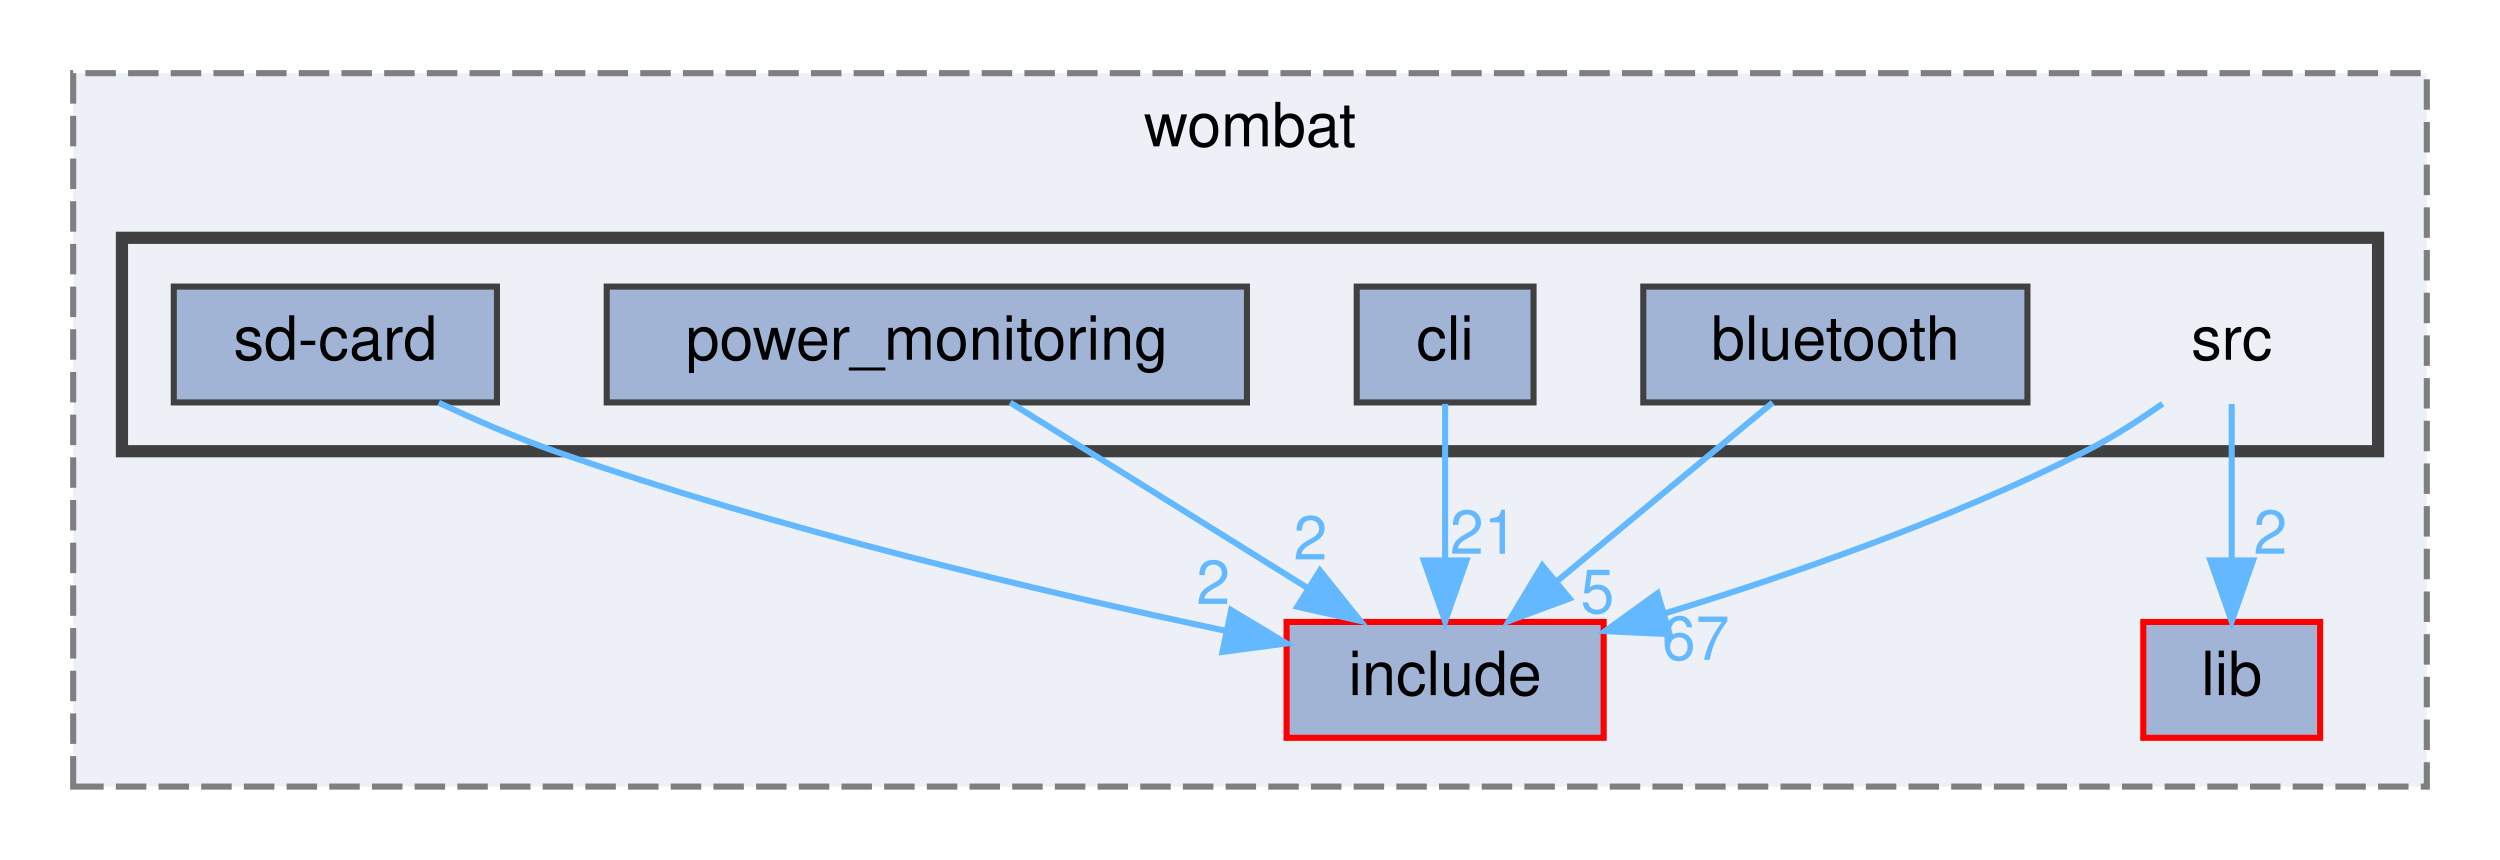
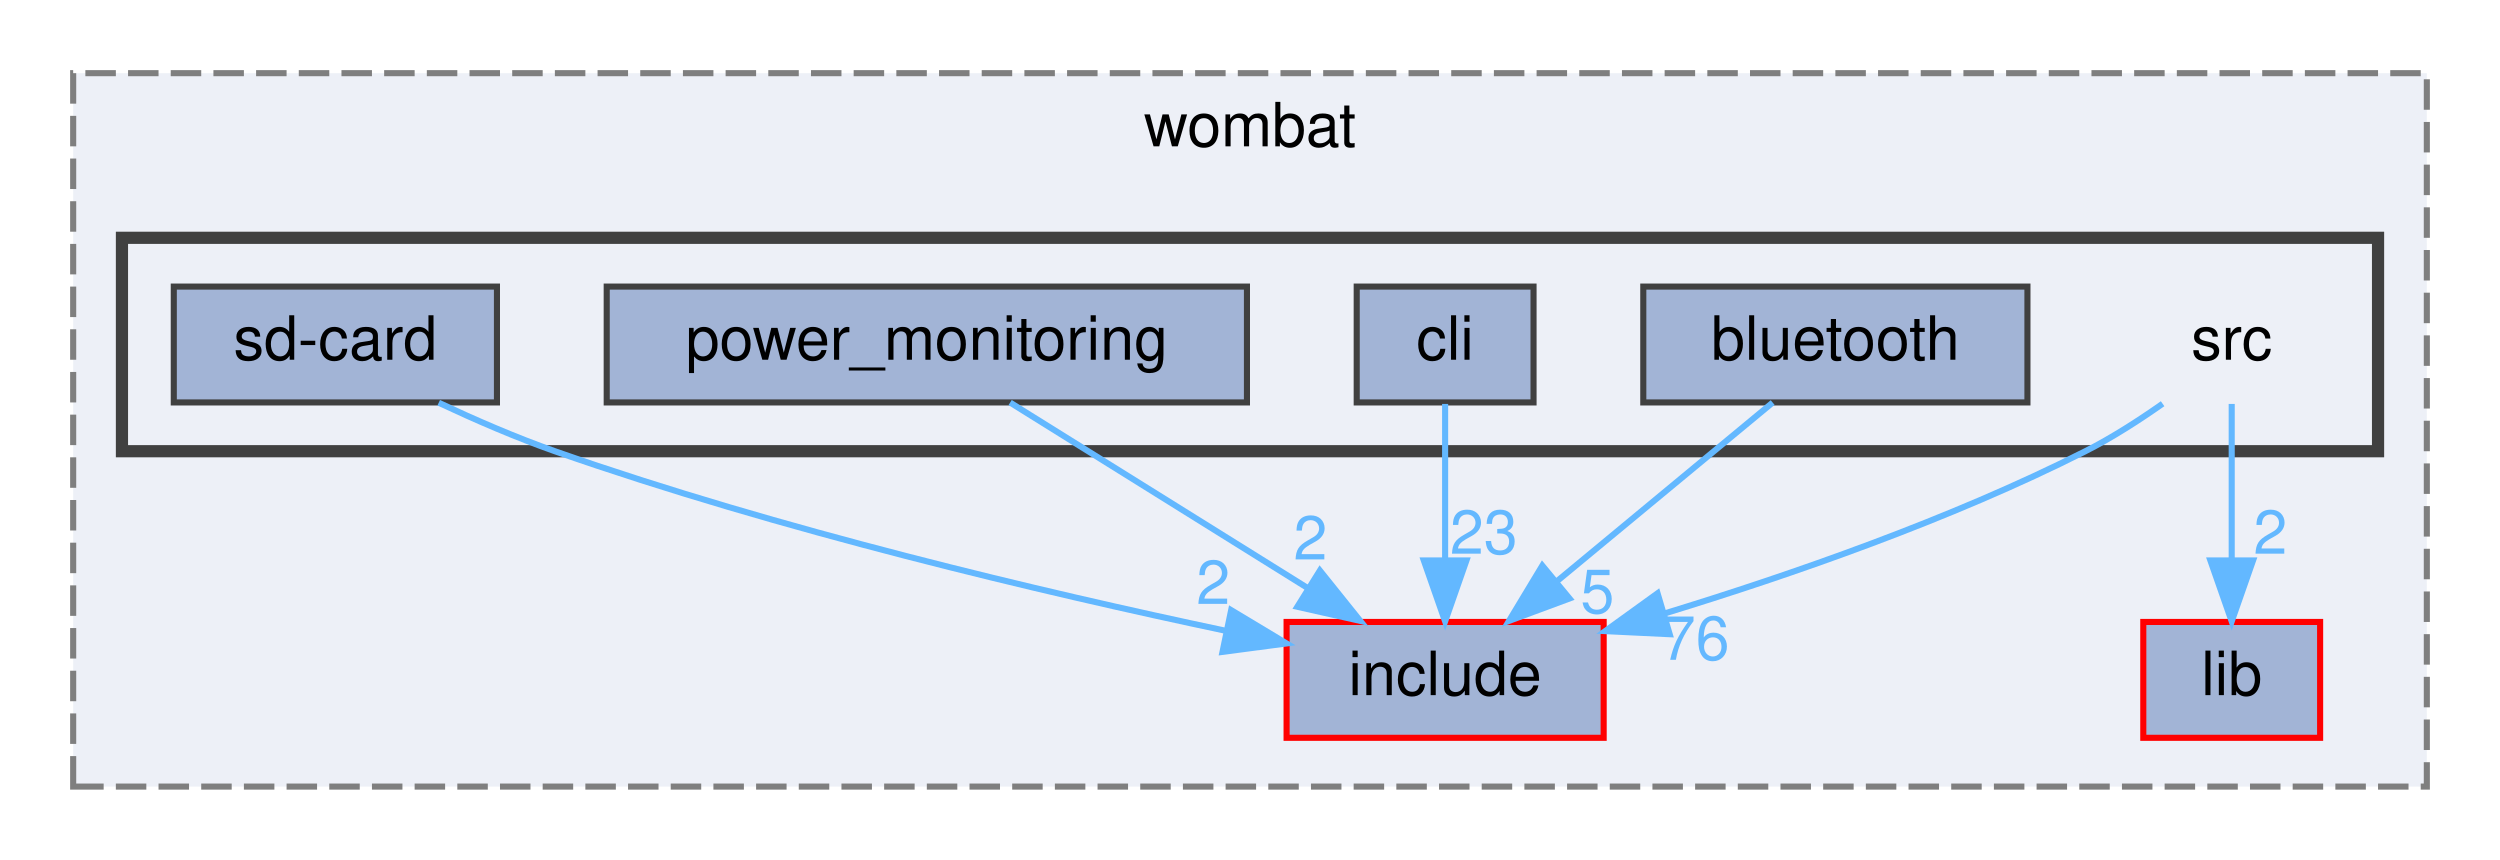
<svg xmlns="http://www.w3.org/2000/svg" xmlns:xlink="http://www.w3.org/1999/xlink" width="410pt" height="141pt" viewBox="0.00 0.00 410.00 141.00">
  <g id="graph0" class="graph" transform="scale(1 1) rotate(0) translate(4 137)">
    <g id="clust1" class="cluster">
      <g id="a_clust1">
        <a xlink:href="dir_a2666ece60dde946aac962d01f4de38f.html" target="_top" xlink:title="wombat">
          <polygon fill="#edf0f7" stroke="#7f7f7f" stroke-dasharray="5,2" points="8,-8 8,-125 394,-125 394,-8 8,-8" />
          <text text-anchor="middle" x="201" y="-113" font-family="Helvetica,sans-Serif" font-size="10.00">wombat</text>
        </a>
      </g>
    </g>
    <g id="clust2" class="cluster">
      <g id="a_clust2">
        <a xlink:href="dir_e79d578d7f85ef1913c57f714dd694b1.html" target="_top">
          <polygon fill="#edf0f7" stroke="#404040" stroke-width="2" points="16,-63 16,-98 386,-98 386,-63 16,-63" />
        </a>
      </g>
    </g>
    <g id="node1" class="node">
      <g id="a_node1">
        <a xlink:href="dir_d0384342543f67451a573d7221124c26.html" target="_top" xlink:title="include">
          <polygon fill="#a2b4d6" stroke="red" points="259,-35 207,-35 207,-16 259,-16 259,-35" />
          <text text-anchor="middle" x="233" y="-23" font-family="Helvetica,sans-Serif" font-size="10.00">include</text>
        </a>
      </g>
    </g>
    <g id="node2" class="node">
      <g id="a_node2">
        <a xlink:href="dir_ff0fc4bcb23bb8e139bf6a61d2efec67.html" target="_top" xlink:title="lib">
          <polygon fill="#a2b4d6" stroke="red" points="376.5,-35 347.5,-35 347.5,-16 376.5,-16 376.5,-35" />
          <text text-anchor="middle" x="362" y="-23" font-family="Helvetica,sans-Serif" font-size="10.00">lib</text>
        </a>
      </g>
    </g>
    <g id="node3" class="node">
      <text text-anchor="middle" x="362" y="-78" font-family="Helvetica,sans-Serif" font-size="10.00">src</text>
    </g>
    <g id="edge1" class="edge">
      <path fill="none" stroke="#63b8ff" d="M350.67,-70.79C346.79,-68.06 342.33,-65.19 338,-63 315.95,-51.84 289.69,-42.72 268.95,-36.38" />
      <polygon fill="#63b8ff" stroke="#63b8ff" points="269.83,-32.99 259.25,-33.5 267.84,-39.7 269.83,-32.99" />
      <g id="a_edge1-headlabel">
-         <a xlink:href="dir_000017_000008.html" target="_top" xlink:title="67">
-           <text text-anchor="middle" x="274.09" y="-28.79" font-family="Helvetica,sans-Serif" font-size="10.00" fill="#63b8ff">67</text>
+         <a xlink:href="dir_000017_000008.html" target="_top" xlink:title="76">
+           <text text-anchor="middle" x="274.09" y="-28.79" font-family="Helvetica,sans-Serif" font-size="10.00" fill="#63b8ff">76</text>
        </a>
      </g>
    </g>
    <g id="edge2" class="edge">
      <path fill="none" stroke="#63b8ff" d="M362,-70.75C362,-63.8 362,-53.85 362,-45.13" />
      <polygon fill="#63b8ff" stroke="#63b8ff" points="365.5,-45.09 362,-35.09 358.5,-45.09 365.5,-45.09" />
      <g id="a_edge2-headlabel">
        <a xlink:href="dir_000017_000010.html" target="_top" xlink:title="2">
          <text text-anchor="middle" x="368.34" y="-46.18" font-family="Helvetica,sans-Serif" font-size="10.00" fill="#63b8ff">2</text>
        </a>
      </g>
    </g>
    <g id="node4" class="node">
      <g id="a_node4">
        <a xlink:href="dir_c4a3c4206a806711287a7574c3e31684.html" target="_top" xlink:title="bluetooth">
          <polygon fill="#a2b4d6" stroke="#404040" points="328.5,-90 265.5,-90 265.5,-71 328.5,-71 328.5,-90" />
          <text text-anchor="middle" x="297" y="-78" font-family="Helvetica,sans-Serif" font-size="10.00">bluetooth</text>
        </a>
      </g>
    </g>
    <g id="edge3" class="edge">
      <path fill="none" stroke="#63b8ff" d="M286.72,-70.98C277.16,-63.07 262.72,-51.11 251.22,-41.58" />
      <polygon fill="#63b8ff" stroke="#63b8ff" points="253.4,-38.85 243.47,-35.17 248.94,-44.24 253.4,-38.85" />
      <g id="a_edge3-headlabel">
        <a xlink:href="dir_000002_000008.html" target="_top" xlink:title="5">
          <text text-anchor="middle" x="257.98" y="-36.46" font-family="Helvetica,sans-Serif" font-size="10.00" fill="#63b8ff">5</text>
        </a>
      </g>
    </g>
    <g id="node5" class="node">
      <g id="a_node5">
        <a xlink:href="dir_8b21b1686340a4d26c57e3874d58ae0a.html" target="_top" xlink:title="cli">
          <polygon fill="#a2b4d6" stroke="#404040" points="247.5,-90 218.5,-90 218.5,-71 247.5,-71 247.5,-90" />
          <text text-anchor="middle" x="233" y="-78" font-family="Helvetica,sans-Serif" font-size="10.00">cli</text>
        </a>
      </g>
    </g>
    <g id="edge4" class="edge">
      <path fill="none" stroke="#63b8ff" d="M233,-70.75C233,-63.8 233,-53.85 233,-45.13" />
      <polygon fill="#63b8ff" stroke="#63b8ff" points="236.5,-45.09 233,-35.09 229.5,-45.09 236.5,-45.09" />
      <g id="a_edge4-headlabel">
-         <a xlink:href="dir_000004_000008.html" target="_top" xlink:title="21">
-           <text text-anchor="middle" x="239.34" y="-46.18" font-family="Helvetica,sans-Serif" font-size="10.00" fill="#63b8ff">21</text>
+         <a xlink:href="dir_000004_000008.html" target="_top" xlink:title="23">
+           <text text-anchor="middle" x="239.34" y="-46.18" font-family="Helvetica,sans-Serif" font-size="10.00" fill="#63b8ff">23</text>
        </a>
      </g>
    </g>
    <g id="node6" class="node">
      <g id="a_node6">
        <a xlink:href="dir_d5c313604f7a8e28963faab8116c1a9c.html" target="_top" xlink:title="power_monitoring">
          <polygon fill="#a2b4d6" stroke="#404040" points="200.5,-90 95.5,-90 95.5,-71 200.5,-71 200.5,-90" />
          <text text-anchor="middle" x="148" y="-78" font-family="Helvetica,sans-Serif" font-size="10.00">power_monitoring</text>
        </a>
      </g>
    </g>
    <g id="edge5" class="edge">
      <path fill="none" stroke="#63b8ff" d="M161.66,-70.98C174.84,-62.77 195.03,-50.18 210.57,-40.49" />
      <polygon fill="#63b8ff" stroke="#63b8ff" points="212.46,-43.43 219.09,-35.17 208.76,-37.49 212.46,-43.43" />
      <g id="a_edge5-headlabel">
        <a xlink:href="dir_000014_000008.html" target="_top" xlink:title="2">
          <text text-anchor="middle" x="210.91" y="-45.24" font-family="Helvetica,sans-Serif" font-size="10.00" fill="#63b8ff">2</text>
        </a>
      </g>
    </g>
    <g id="node7" class="node">
      <g id="a_node7">
        <a xlink:href="dir_3334e6296d4872ad5c54f757af9ece9d.html" target="_top" xlink:title="sd-card">
          <polygon fill="#a2b4d6" stroke="#404040" points="77.5,-90 24.5,-90 24.5,-71 77.5,-71 77.5,-90" />
          <text text-anchor="middle" x="51" y="-78" font-family="Helvetica,sans-Serif" font-size="10.00">sd-card</text>
        </a>
      </g>
    </g>
    <g id="edge6" class="edge">
      <path fill="none" stroke="#63b8ff" d="M67.95,-70.95C73.88,-68.17 80.64,-65.23 87,-63 123.72,-50.12 167.13,-39.87 197.02,-33.55" />
      <polygon fill="#63b8ff" stroke="#63b8ff" points="197.91,-36.94 206.99,-31.48 196.49,-30.09 197.91,-36.94" />
      <g id="a_edge6-headlabel">
        <a xlink:href="dir_000016_000008.html" target="_top" xlink:title="2">
          <text text-anchor="middle" x="194.97" y="-37.95" font-family="Helvetica,sans-Serif" font-size="10.00" fill="#63b8ff">2</text>
        </a>
      </g>
    </g>
  </g>
</svg>
